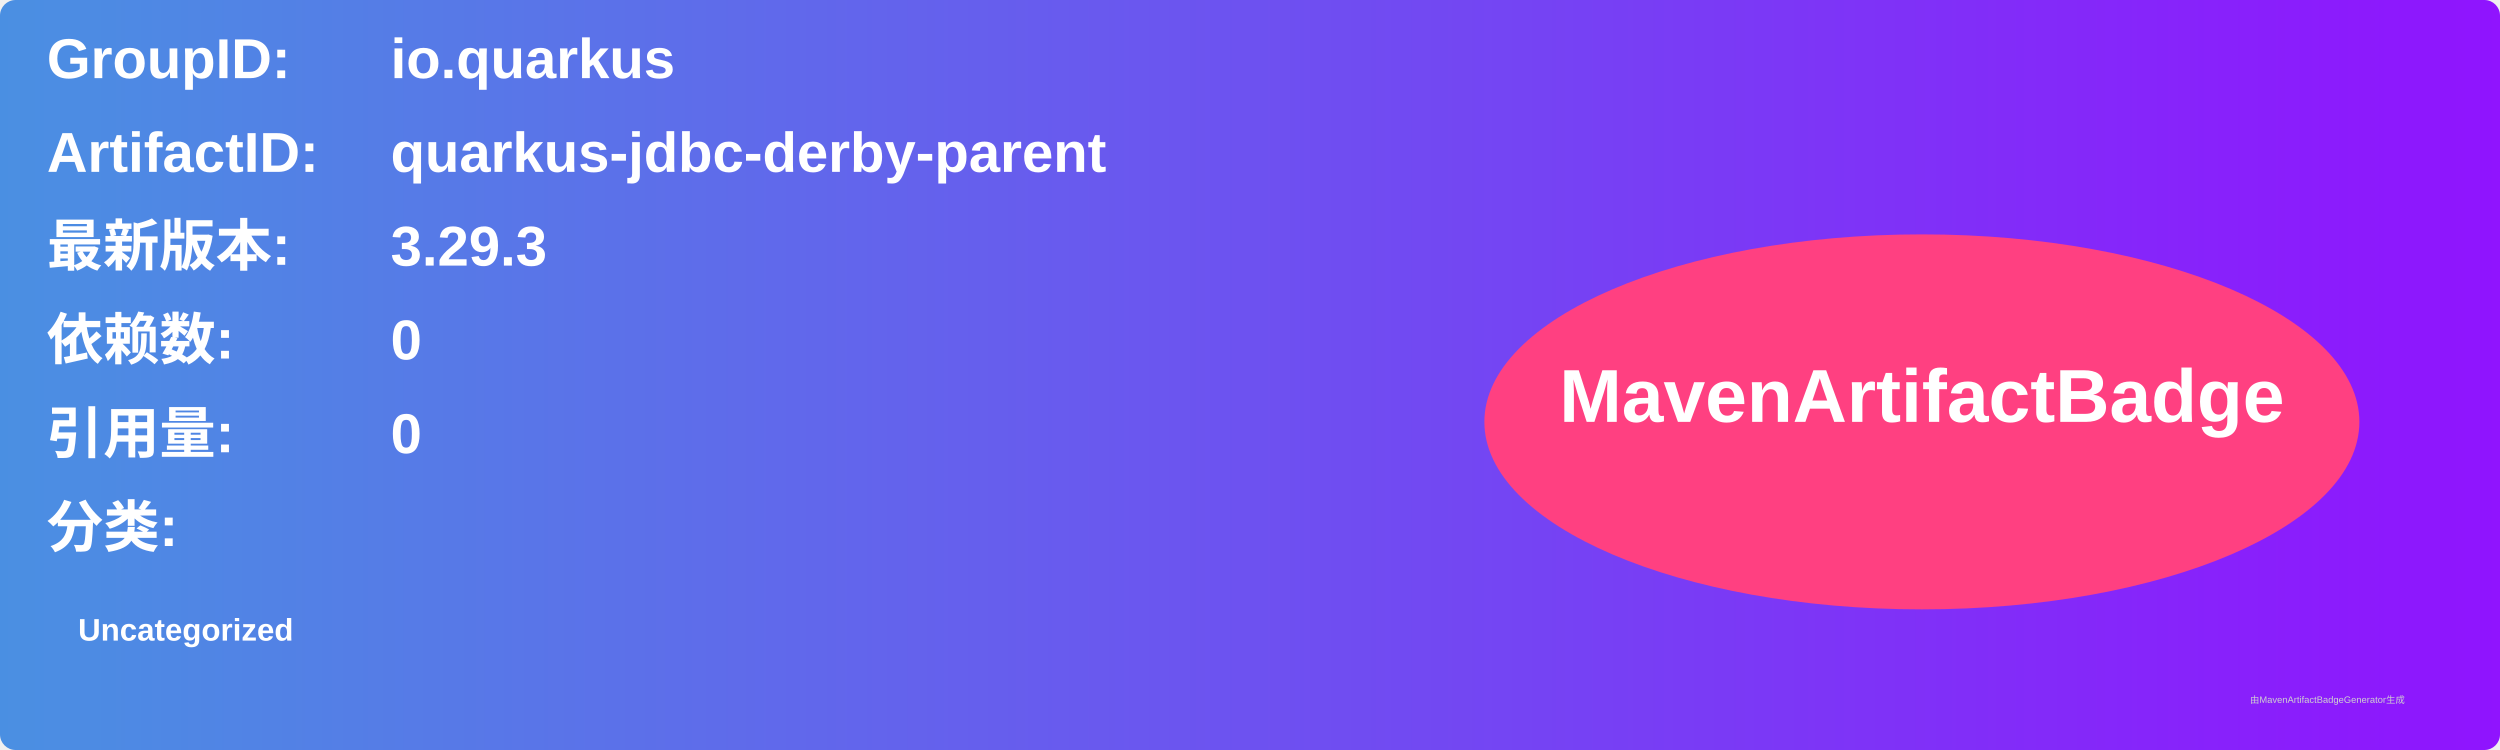
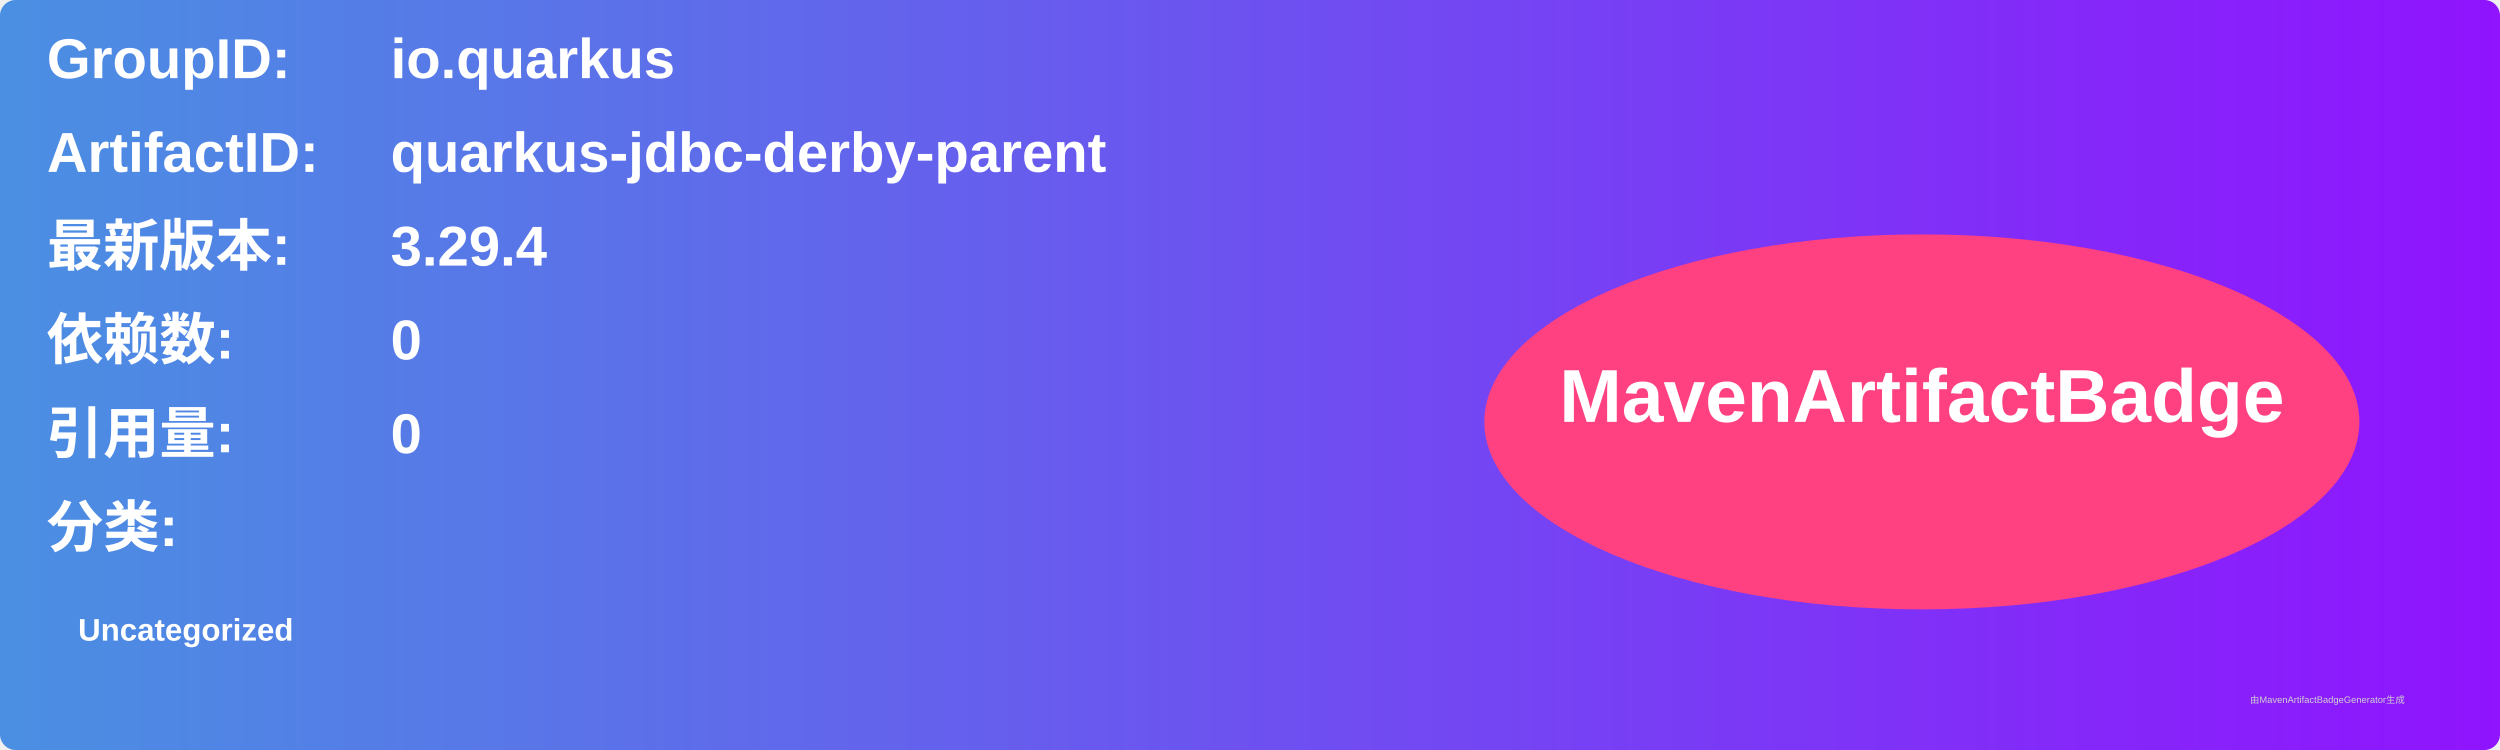
<svg xmlns="http://www.w3.org/2000/svg" width="800" height="240" viewBox="0 0 800 240">
  <linearGradient id="grad" x1="0%" y1="0%" x2="100%" y2="0%">
    <stop offset="0%" stop-color="#4a90e2" />
    <stop offset="100%" stop-color="#9013fe" />
  </linearGradient>
  <rect width="100%" height="100%" rx="5" ry="5" fill="url(#grad)" />
  <g transform="translate(15, 15)">
    <text x="0" y="10" font-family="Arial" font-size="18" fill="white" font-weight="bold" width="260">GroupID:</text>
    <text x="110" y="10" font-family="Arial" font-size="18" fill="white" font-weight="bold" width="460">io.quarkus</text>
    <text x="0" y="40" font-family="Arial" font-size="18" fill="white" font-weight="bold" width="260">ArtifactID:</text>
    <text x="110" y="40" font-family="Arial" font-size="18" fill="white" font-weight="bold" width="460">quarkus-jdbc-derby-parent</text>
    <text x="0" y="70" font-family="Arial" font-size="18" fill="white" font-weight="bold">最新版本:</text>
    <text x="110" y="70" font-family="Arial" font-size="18" fill="white" font-weight="bold">
-       <tspan font-weight="bold">3.29.3</tspan>
+       <tspan font-weight="bold">3.29.4</tspan>
    </text>
    <text x="0" y="100" font-family="Arial" font-size="18" fill="white" font-weight="bold">依赖数: </text>
    <text x="110" y="100" font-family="Arial" font-size="18" fill="white">
      <tspan font-weight="bold">0</tspan>
    </text>
    <text x="0" y="130" font-family="Arial" font-size="18" fill="white" font-weight="bold">引用量: </text>
    <text x="110" y="130" font-family="Arial" font-size="18" fill="white">
      <tspan font-weight="bold">0</tspan>
    </text>
    <text x="0" y="160" font-family="Arial" font-size="18" fill="white" font-weight="bold">分类:</text>
    <text x="10" y="190" font-family="Arial" font-size="10" fill="white">
      <tspan font-weight="bold">Uncategorized</tspan>
    </text>
    <ellipse cx="600" cy="120" rx="140" ry="60" fill="#ff4081" />
    <text x="600" y="120" text-anchor="middle" font-family="Arial" font-size="24" fill="white" font-weight="bold">MavenArtifactBadge</text>
  </g>
  <text x="720" y="225" font-family="Arial" font-size="3" fill="#d0d0d0">由MavenArtifactBadgeGenerator生成</text>
</svg>
